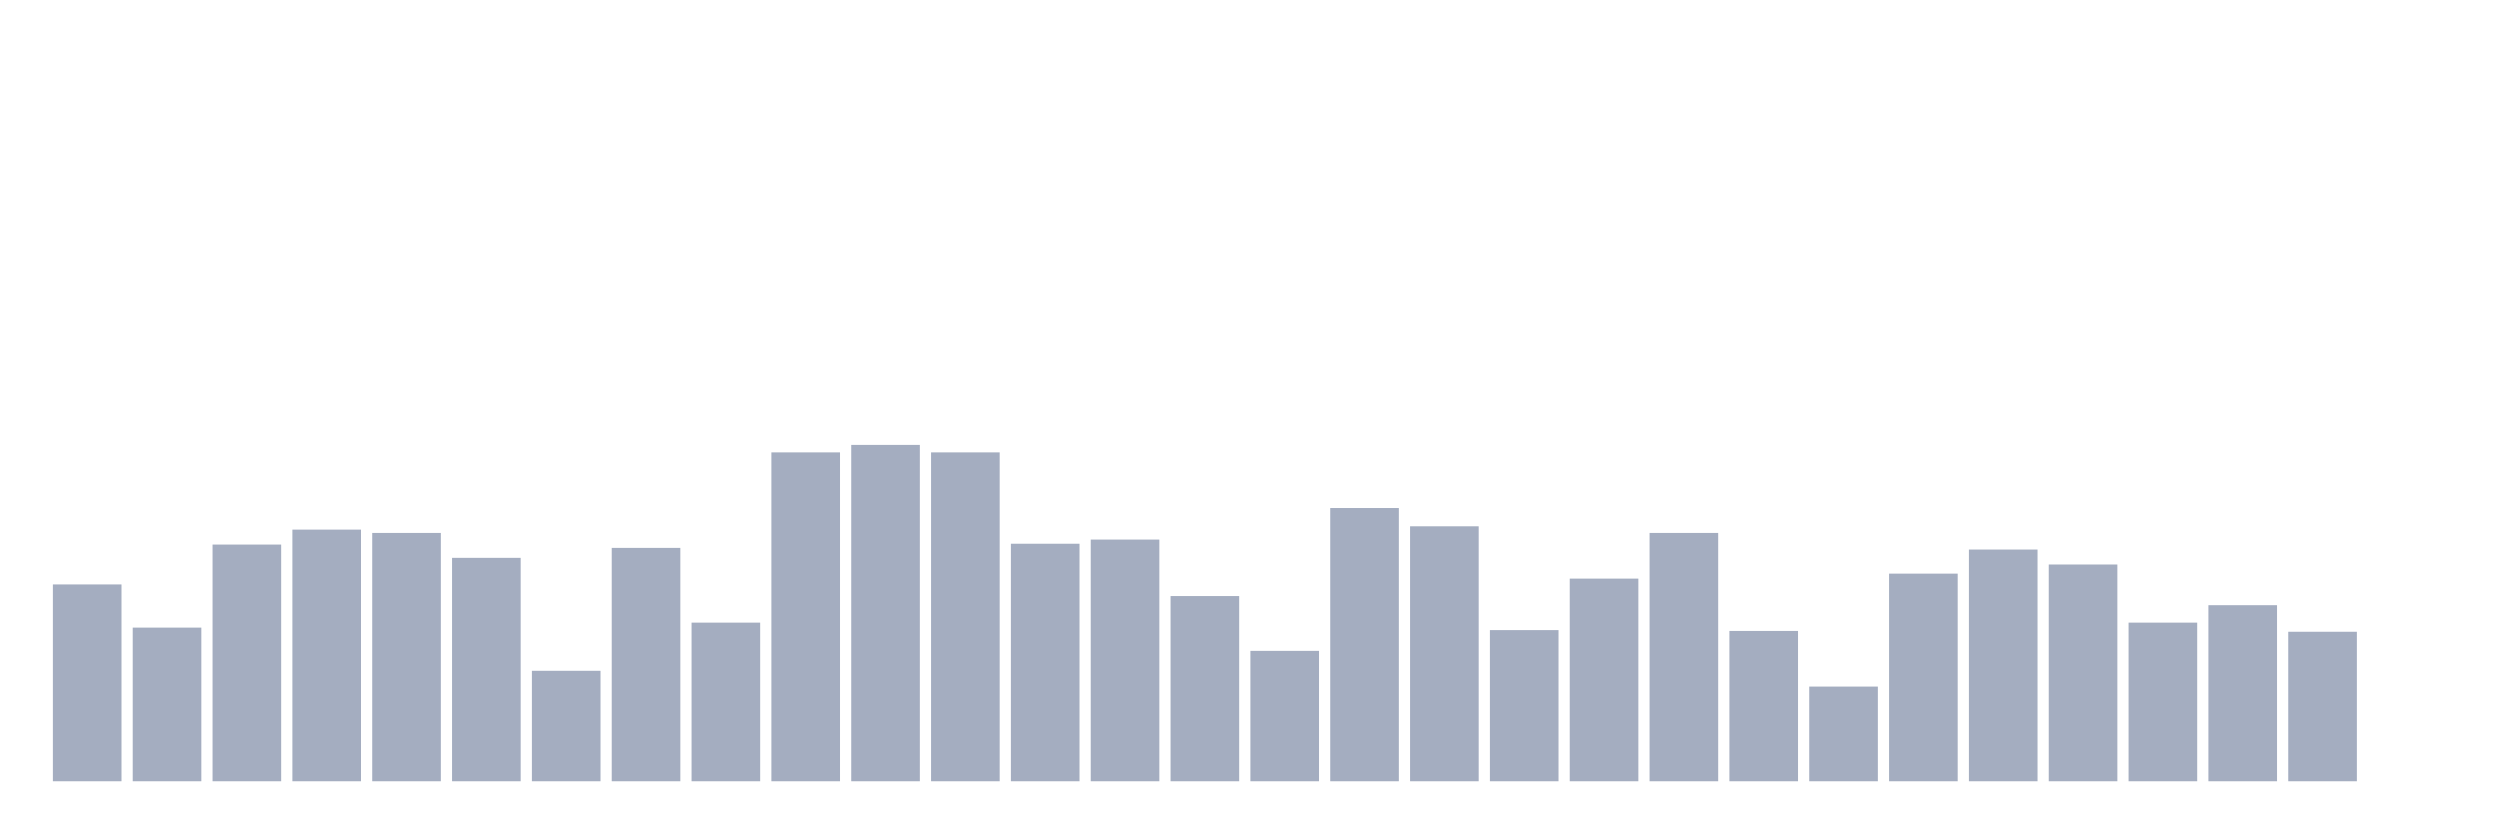
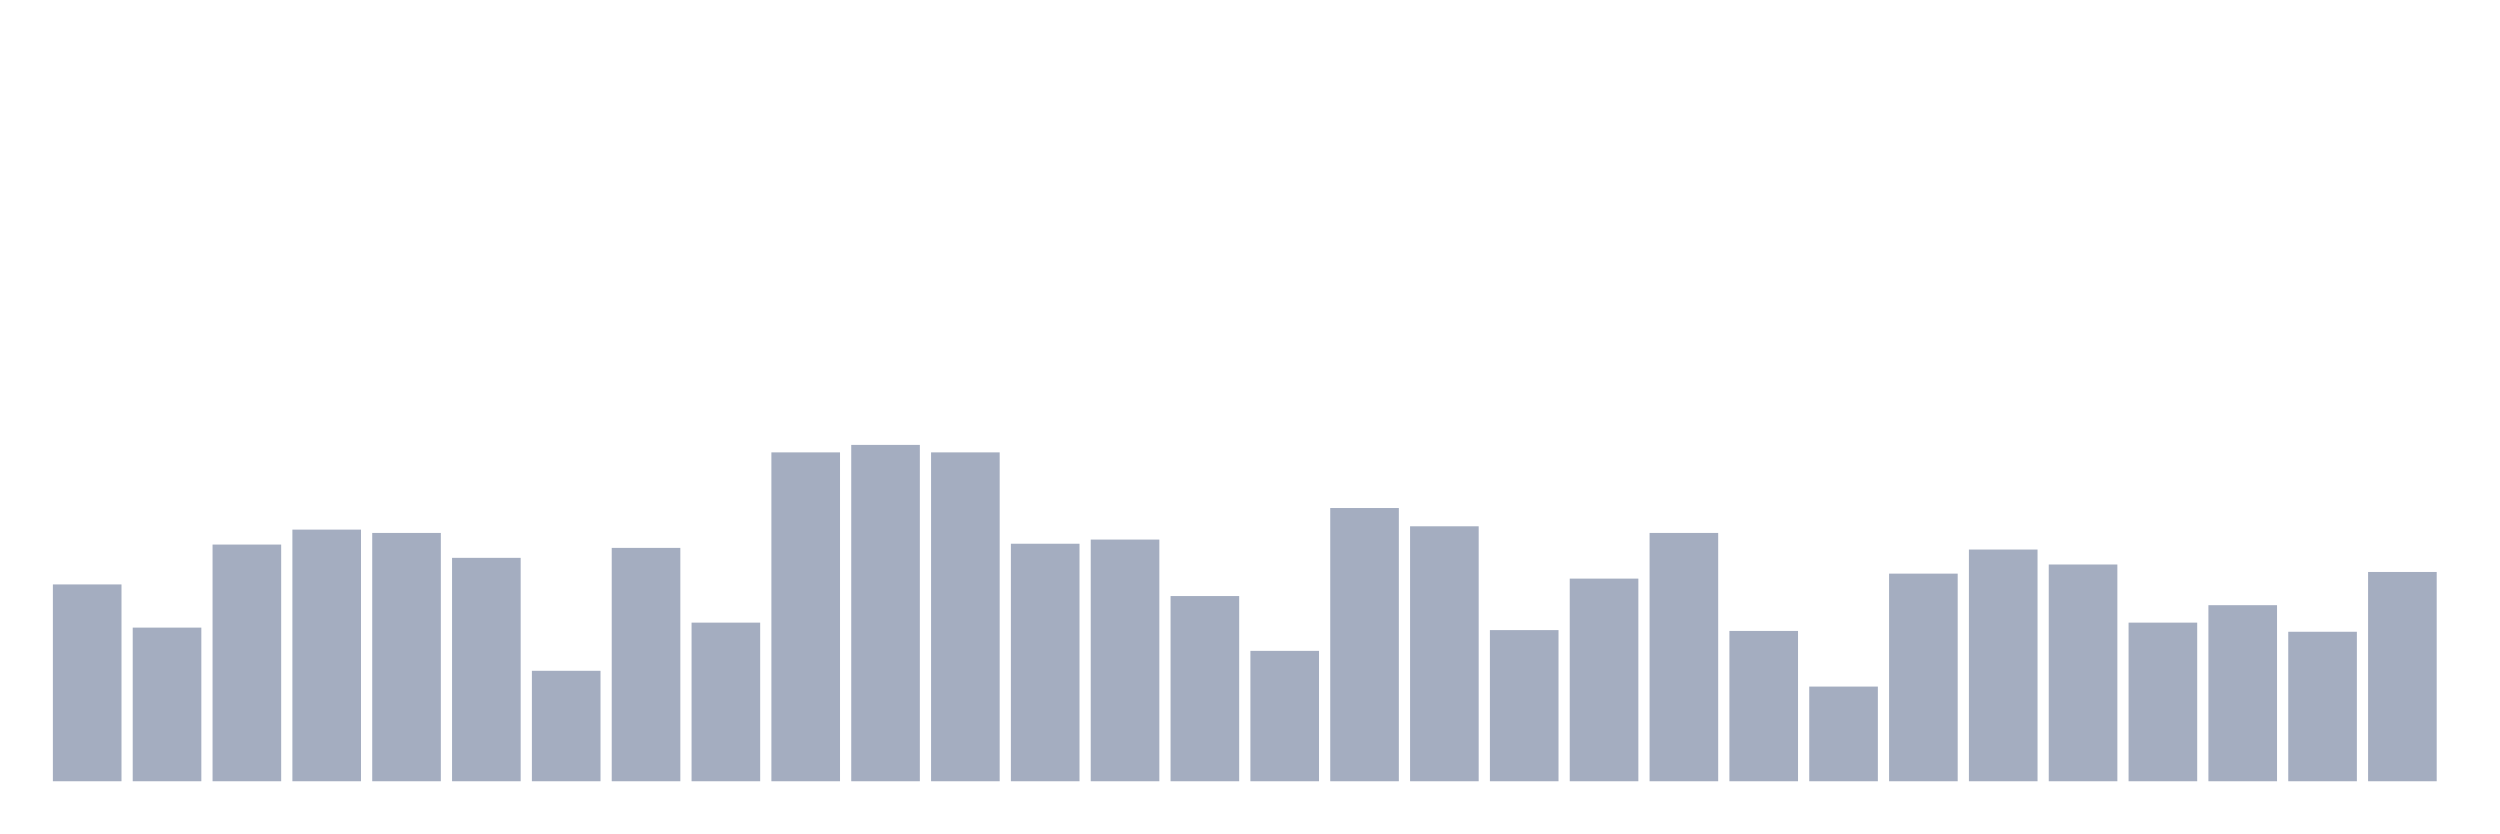
<svg xmlns="http://www.w3.org/2000/svg" viewBox="0 0 480 160">
  <g transform="translate(10,10)">
    <rect class="bar" x="0.153" width="13.175" y="102.21" height="37.79" fill="rgb(164,173,192)" />
    <rect class="bar" x="15.482" width="13.175" y="110.501" height="29.499" fill="rgb(164,173,192)" />
    <rect class="bar" x="30.81" width="13.175" y="94.556" height="45.444" fill="rgb(164,173,192)" />
    <rect class="bar" x="46.138" width="13.175" y="91.686" height="48.314" fill="rgb(164,173,192)" />
    <rect class="bar" x="61.466" width="13.175" y="92.323" height="47.677" fill="rgb(164,173,192)" />
    <rect class="bar" x="76.794" width="13.175" y="97.107" height="42.893" fill="rgb(164,173,192)" />
    <rect class="bar" x="92.123" width="13.175" y="118.793" height="21.207" fill="rgb(164,173,192)" />
    <rect class="bar" x="107.451" width="13.175" y="95.194" height="44.806" fill="rgb(164,173,192)" />
    <rect class="bar" x="122.779" width="13.175" y="109.544" height="30.456" fill="rgb(164,173,192)" />
    <rect class="bar" x="138.107" width="13.175" y="76.856" height="63.144" fill="rgb(164,173,192)" />
    <rect class="bar" x="153.436" width="13.175" y="75.421" height="64.579" fill="rgb(164,173,192)" />
    <rect class="bar" x="168.764" width="13.175" y="76.856" height="63.144" fill="rgb(164,173,192)" />
    <rect class="bar" x="184.092" width="13.175" y="94.396" height="45.604" fill="rgb(164,173,192)" />
    <rect class="bar" x="199.42" width="13.175" y="93.599" height="46.401" fill="rgb(164,173,192)" />
    <rect class="bar" x="214.748" width="13.175" y="104.442" height="35.558" fill="rgb(164,173,192)" />
    <rect class="bar" x="230.077" width="13.175" y="114.966" height="25.034" fill="rgb(164,173,192)" />
    <rect class="bar" x="245.405" width="13.175" y="87.54" height="52.46" fill="rgb(164,173,192)" />
    <rect class="bar" x="260.733" width="13.175" y="91.048" height="48.952" fill="rgb(164,173,192)" />
    <rect class="bar" x="276.061" width="13.175" y="110.979" height="29.021" fill="rgb(164,173,192)" />
    <rect class="bar" x="291.39" width="13.175" y="101.093" height="38.907" fill="rgb(164,173,192)" />
    <rect class="bar" x="306.718" width="13.175" y="92.323" height="47.677" fill="rgb(164,173,192)" />
    <rect class="bar" x="322.046" width="13.175" y="111.139" height="28.861" fill="rgb(164,173,192)" />
    <rect class="bar" x="337.374" width="13.175" y="121.822" height="18.178" fill="rgb(164,173,192)" />
    <rect class="bar" x="352.702" width="13.175" y="100.137" height="39.863" fill="rgb(164,173,192)" />
    <rect class="bar" x="368.031" width="13.175" y="95.513" height="44.487" fill="rgb(164,173,192)" />
    <rect class="bar" x="383.359" width="13.175" y="98.383" height="41.617" fill="rgb(164,173,192)" />
    <rect class="bar" x="398.687" width="13.175" y="109.544" height="30.456" fill="rgb(164,173,192)" />
    <rect class="bar" x="414.015" width="13.175" y="106.196" height="33.804" fill="rgb(164,173,192)" />
    <rect class="bar" x="429.344" width="13.175" y="111.298" height="28.702" fill="rgb(164,173,192)" />
-     <rect class="bar" x="444.672" width="13.175" y="140" height="0" fill="rgb(164,173,192)" />
+     <rect class="bar" x="444.672" width="13.175" y="99.818" height="40.182" fill="rgb(164,173,192)" />
  </g>
</svg>
